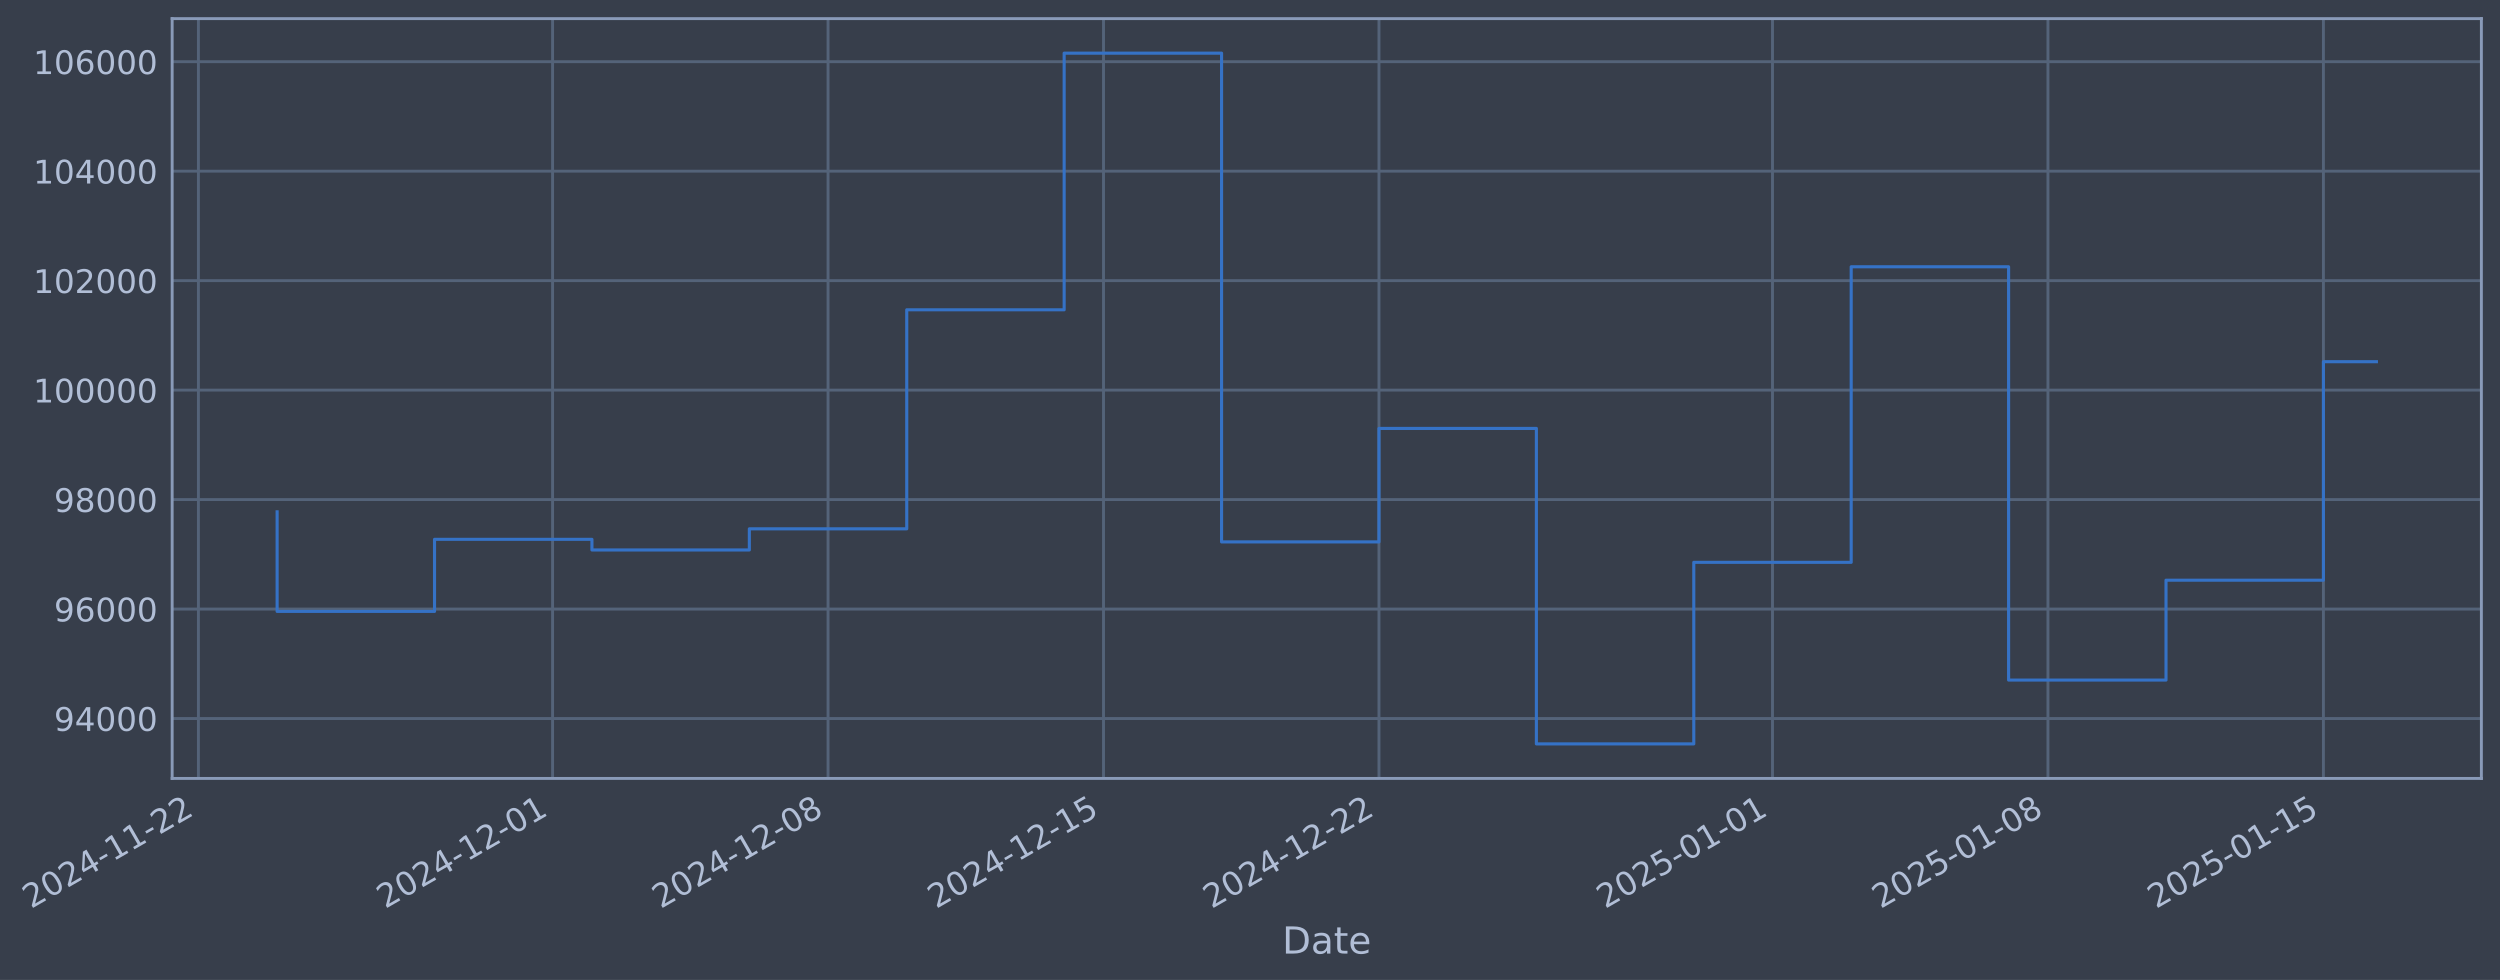
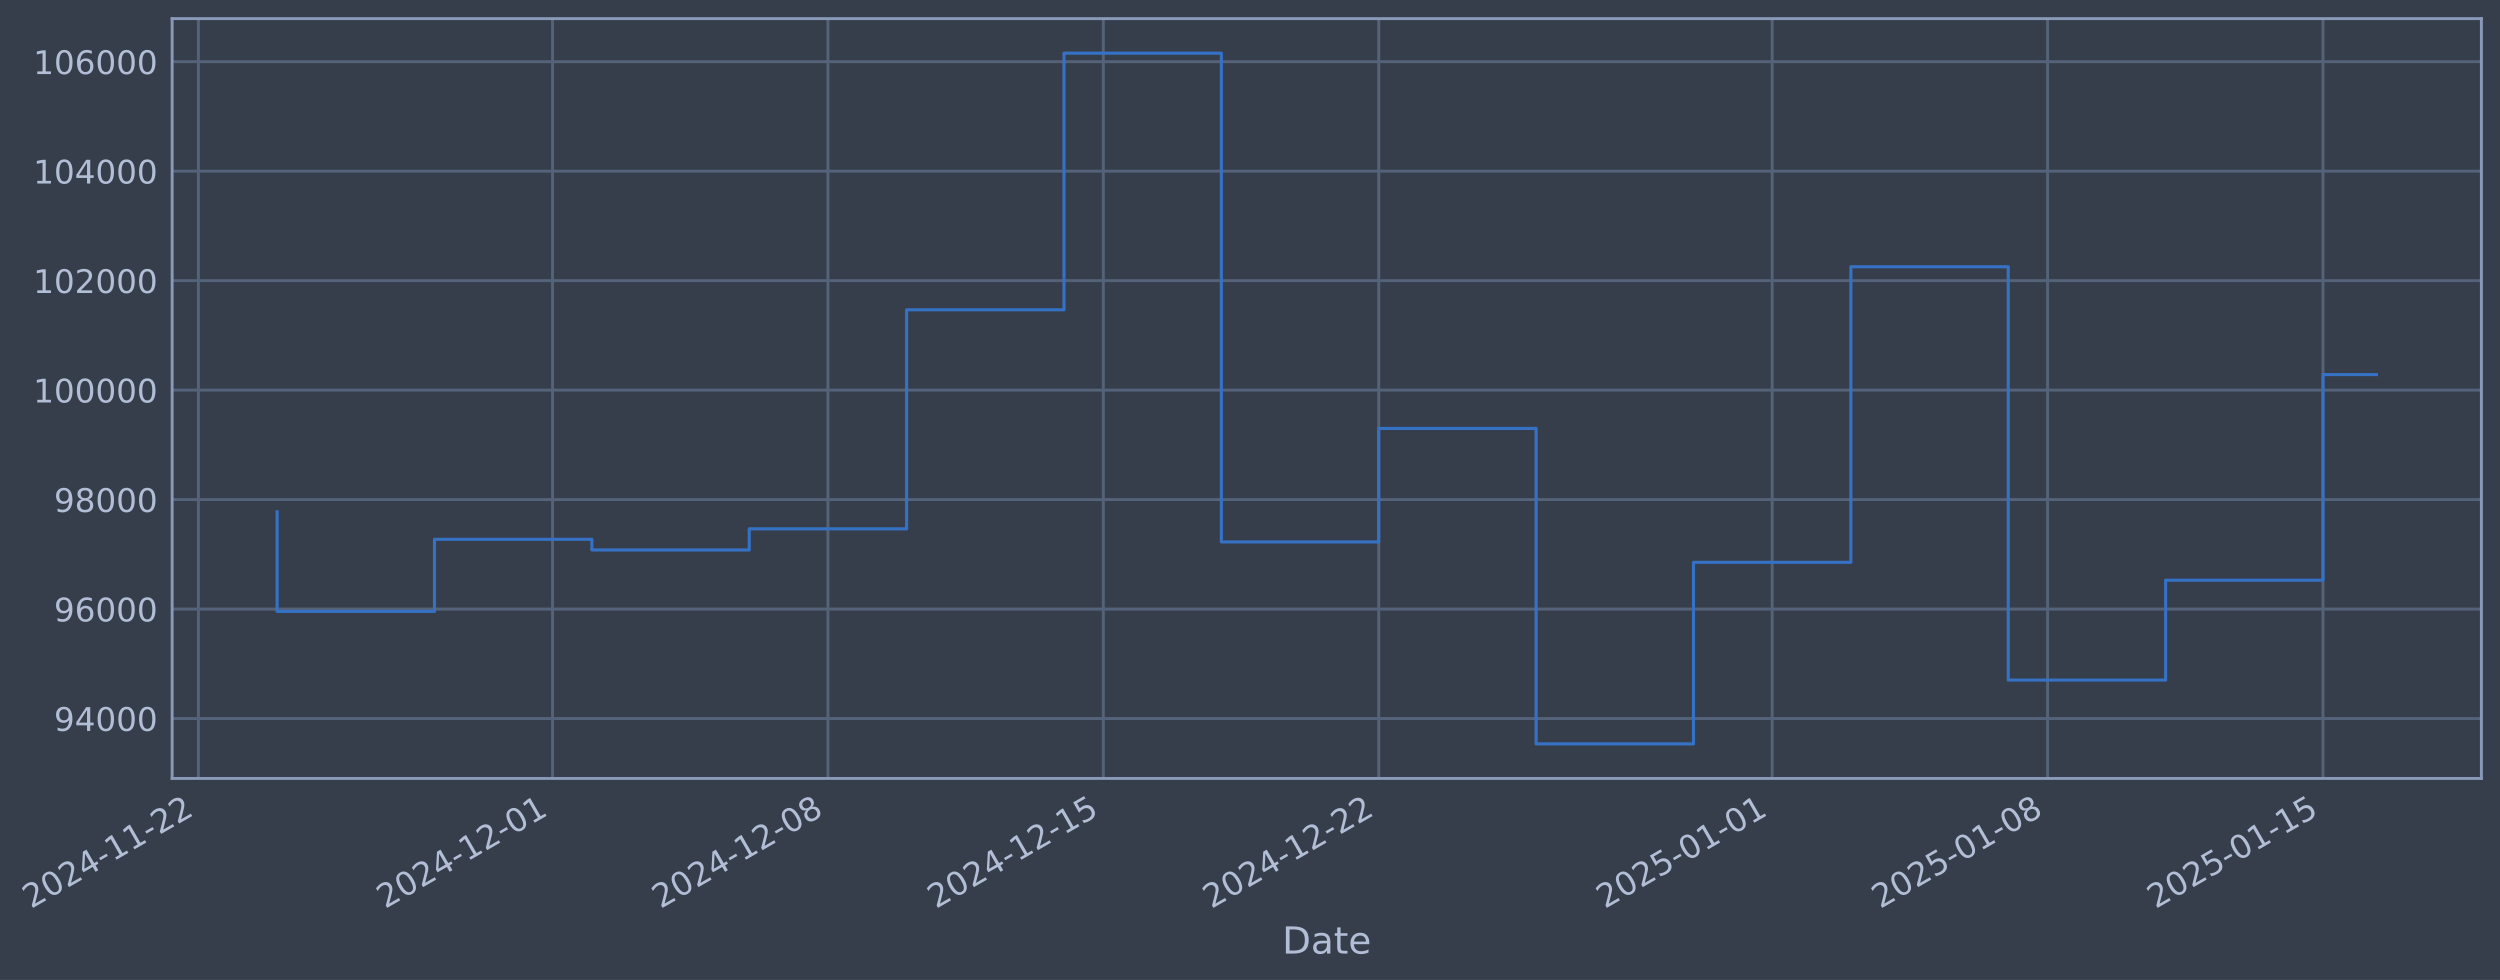
- <svg xmlns="http://www.w3.org/2000/svg" xmlns:xlink="http://www.w3.org/1999/xlink" width="966.559pt" height="378.87pt" viewBox="0 0 966.559 378.87" version="1.1">
+ <svg xmlns="http://www.w3.org/2000/svg" xmlns:xlink="http://www.w3.org/1999/xlink" width="966.553pt" height="378.87pt" viewBox="0 0 966.553 378.87" version="1.1">
  <defs>
    <style type="text/css">*{stroke-linejoin: round; stroke-linecap: butt}</style>
  </defs>
  <g id="figure_1">
    <g id="patch_1">
-       <path d="M 0 378.87  L 966.559 378.87  L 966.559 0  L 0 0  z " style="fill: #373e4b" />
+       <path d="M 0 378.87  L 966.553 378.87  L 966.553 0  L 0 0  z " style="fill: #373e4b" />
    </g>
    <g id="axes_1">
      <g id="patch_2">
-         <path d="M 66.559 300.96  L 959.359 300.96  L 959.359 7.2  L 66.559 7.2  z " style="fill: #373e4b" />
+         <path d="M 66.553 300.96  L 959.353 300.96  L 959.353 7.2  L 66.553 7.2  z " style="fill: #373e4b" />
      </g>
      <g id="matplotlib.axis_1">
        <g id="xtick_1">
          <g id="line2d_1">
-             <path d="M 76.713 300.96  L 76.713 7.2  " clip-path="url(#p1312d89535)" style="fill: none; stroke: #546379; stroke-width: 1.12; stroke-linecap: square" />
+             <path d="M 76.713 300.96  L 76.713 7.2  " clip-path="url(#pfdb5ec88e5)" style="fill: none; stroke: #546379; stroke-width: 1.12; stroke-linecap: square" />
          </g>
          <g id="line2d_2" />
          <g id="text_1">
            <g style="fill: #b1bed6" transform="translate(11.98702 351.4642) rotate(-30) scale(0.126 -0.126)">
              <defs>
                <path id="DejaVuSans-32" d="M 1228 531  L 3431 531  L 3431 0  L 469 0  L 469 531  Q 828 903 1448 1529  Q 2069 2156 2228 2338  Q 2531 2678 2651 2914  Q 2772 3150 2772 3378  Q 2772 3750 2511 3984  Q 2250 4219 1831 4219  Q 1534 4219 1204 4116  Q 875 4013 500 3803  L 500 4441  Q 881 4594 1212 4672  Q 1544 4750 1819 4750  Q 2544 4750 2975 4387  Q 3406 4025 3406 3419  Q 3406 3131 3298 2873  Q 3191 2616 2906 2266  Q 2828 2175 2409 1742  Q 1991 1309 1228 531  z " transform="scale(0.015625)" />
                <path id="DejaVuSans-30" d="M 2034 4250  Q 1547 4250 1301 3770  Q 1056 3291 1056 2328  Q 1056 1369 1301 889  Q 1547 409 2034 409  Q 2525 409 2770 889  Q 3016 1369 3016 2328  Q 3016 3291 2770 3770  Q 2525 4250 2034 4250  z M 2034 4750  Q 2819 4750 3233 4129  Q 3647 3509 3647 2328  Q 3647 1150 3233 529  Q 2819 -91 2034 -91  Q 1250 -91 836 529  Q 422 1150 422 2328  Q 422 3509 836 4129  Q 1250 4750 2034 4750  z " transform="scale(0.015625)" />
                <path id="DejaVuSans-34" d="M 2419 4116  L 825 1625  L 2419 1625  L 2419 4116  z M 2253 4666  L 3047 4666  L 3047 1625  L 3713 1625  L 3713 1100  L 3047 1100  L 3047 0  L 2419 0  L 2419 1100  L 313 1100  L 313 1709  L 2253 4666  z " transform="scale(0.015625)" />
                <path id="DejaVuSans-2d" d="M 313 2009  L 1997 2009  L 1997 1497  L 313 1497  L 313 2009  z " transform="scale(0.015625)" />
                <path id="DejaVuSans-31" d="M 794 531  L 1825 531  L 1825 4091  L 703 3866  L 703 4441  L 1819 4666  L 2450 4666  L 2450 531  L 3481 531  L 3481 0  L 794 0  L 794 531  z " transform="scale(0.015625)" />
              </defs>
              <use xlink:href="#DejaVuSans-32" />
              <use xlink:href="#DejaVuSans-30" transform="translate(63.62305 0)" />
              <use xlink:href="#DejaVuSans-32" transform="translate(127.2461 0)" />
              <use xlink:href="#DejaVuSans-34" transform="translate(190.8691 0)" />
              <use xlink:href="#DejaVuSans-2d" transform="translate(254.4922 0)" />
              <use xlink:href="#DejaVuSans-31" transform="translate(290.5762 0)" />
              <use xlink:href="#DejaVuSans-31" transform="translate(354.1992 0)" />
              <use xlink:href="#DejaVuSans-2d" transform="translate(417.8223 0)" />
              <use xlink:href="#DejaVuSans-32" transform="translate(453.9062 0)" />
              <use xlink:href="#DejaVuSans-32" transform="translate(517.5293 0)" />
            </g>
          </g>
        </g>
        <g id="xtick_2">
          <g id="line2d_3">
-             <path d="M 213.641 300.96  L 213.641 7.2  " clip-path="url(#p1312d89535)" style="fill: none; stroke: #546379; stroke-width: 1.12; stroke-linecap: square" />
+             <path d="M 213.614 300.96  L 213.614 7.2  " clip-path="url(#pfdb5ec88e5)" style="fill: none; stroke: #546379; stroke-width: 1.12; stroke-linecap: square" />
          </g>
          <g id="line2d_4" />
          <g id="text_2">
-             <g style="fill: #b1bed6" transform="translate(148.916 351.4642) rotate(-30) scale(0.126 -0.126)">
+             <g style="fill: #b1bed6" transform="translate(148.888 351.4642) rotate(-30) scale(0.126 -0.126)">
              <use xlink:href="#DejaVuSans-32" />
              <use xlink:href="#DejaVuSans-30" transform="translate(63.62305 0)" />
              <use xlink:href="#DejaVuSans-32" transform="translate(127.2461 0)" />
              <use xlink:href="#DejaVuSans-34" transform="translate(190.8691 0)" />
              <use xlink:href="#DejaVuSans-2d" transform="translate(254.4922 0)" />
              <use xlink:href="#DejaVuSans-31" transform="translate(290.5762 0)" />
              <use xlink:href="#DejaVuSans-32" transform="translate(354.1992 0)" />
              <use xlink:href="#DejaVuSans-2d" transform="translate(417.8223 0)" />
              <use xlink:href="#DejaVuSans-30" transform="translate(453.9062 0)" />
              <use xlink:href="#DejaVuSans-31" transform="translate(517.5293 0)" />
            </g>
          </g>
        </g>
        <g id="xtick_3">
          <g id="line2d_5">
-             <path d="M 320.142 300.96  L 320.142 7.2  " clip-path="url(#p1312d89535)" style="fill: none; stroke: #546379; stroke-width: 1.12; stroke-linecap: square" />
+             <path d="M 320.092 300.96  L 320.092 7.2  " clip-path="url(#pfdb5ec88e5)" style="fill: none; stroke: #546379; stroke-width: 1.12; stroke-linecap: square" />
          </g>
          <g id="line2d_6" />
          <g id="text_3">
-             <g style="fill: #b1bed6" transform="translate(255.4163 351.4642) rotate(-30) scale(0.126 -0.126)">
+             <g style="fill: #b1bed6" transform="translate(255.3666 351.4642) rotate(-30) scale(0.126 -0.126)">
              <defs>
                <path id="DejaVuSans-38" d="M 2034 2216  Q 1584 2216 1326 1975  Q 1069 1734 1069 1313  Q 1069 891 1326 650  Q 1584 409 2034 409  Q 2484 409 2743 651  Q 3003 894 3003 1313  Q 3003 1734 2745 1975  Q 2488 2216 2034 2216  z M 1403 2484  Q 997 2584 770 2862  Q 544 3141 544 3541  Q 544 4100 942 4425  Q 1341 4750 2034 4750  Q 2731 4750 3128 4425  Q 3525 4100 3525 3541  Q 3525 3141 3298 2862  Q 3072 2584 2669 2484  Q 3125 2378 3379 2068  Q 3634 1759 3634 1313  Q 3634 634 3220 271  Q 2806 -91 2034 -91  Q 1263 -91 848 271  Q 434 634 434 1313  Q 434 1759 690 2068  Q 947 2378 1403 2484  z M 1172 3481  Q 1172 3119 1398 2916  Q 1625 2713 2034 2713  Q 2441 2713 2670 2916  Q 2900 3119 2900 3481  Q 2900 3844 2670 4047  Q 2441 4250 2034 4250  Q 1625 4250 1398 4047  Q 1172 3844 1172 3481  z " transform="scale(0.015625)" />
              </defs>
              <use xlink:href="#DejaVuSans-32" />
              <use xlink:href="#DejaVuSans-30" transform="translate(63.62305 0)" />
              <use xlink:href="#DejaVuSans-32" transform="translate(127.2461 0)" />
              <use xlink:href="#DejaVuSans-34" transform="translate(190.8691 0)" />
              <use xlink:href="#DejaVuSans-2d" transform="translate(254.4922 0)" />
              <use xlink:href="#DejaVuSans-31" transform="translate(290.5762 0)" />
              <use xlink:href="#DejaVuSans-32" transform="translate(354.1992 0)" />
              <use xlink:href="#DejaVuSans-2d" transform="translate(417.8223 0)" />
              <use xlink:href="#DejaVuSans-30" transform="translate(453.9062 0)" />
              <use xlink:href="#DejaVuSans-38" transform="translate(517.5293 0)" />
            </g>
          </g>
        </g>
        <g id="xtick_4">
          <g id="line2d_7">
-             <path d="M 426.642 300.96  L 426.642 7.2  " clip-path="url(#p1312d89535)" style="fill: none; stroke: #546379; stroke-width: 1.12; stroke-linecap: square" />
+             <path d="M 426.571 300.96  L 426.571 7.2  " clip-path="url(#pfdb5ec88e5)" style="fill: none; stroke: #546379; stroke-width: 1.12; stroke-linecap: square" />
          </g>
          <g id="line2d_8" />
          <g id="text_4">
-             <g style="fill: #b1bed6" transform="translate(361.9166 351.4642) rotate(-30) scale(0.126 -0.126)">
+             <g style="fill: #b1bed6" transform="translate(361.8451 351.4642) rotate(-30) scale(0.126 -0.126)">
              <defs>
                <path id="DejaVuSans-35" d="M 691 4666  L 3169 4666  L 3169 4134  L 1269 4134  L 1269 2991  Q 1406 3038 1543 3061  Q 1681 3084 1819 3084  Q 2600 3084 3056 2656  Q 3513 2228 3513 1497  Q 3513 744 3044 326  Q 2575 -91 1722 -91  Q 1428 -91 1123 -41  Q 819 9 494 109  L 494 744  Q 775 591 1075 516  Q 1375 441 1709 441  Q 2250 441 2565 725  Q 2881 1009 2881 1497  Q 2881 1984 2565 2268  Q 2250 2553 1709 2553  Q 1456 2553 1204 2497  Q 953 2441 691 2322  L 691 4666  z " transform="scale(0.015625)" />
              </defs>
              <use xlink:href="#DejaVuSans-32" />
              <use xlink:href="#DejaVuSans-30" transform="translate(63.62305 0)" />
              <use xlink:href="#DejaVuSans-32" transform="translate(127.2461 0)" />
              <use xlink:href="#DejaVuSans-34" transform="translate(190.8691 0)" />
              <use xlink:href="#DejaVuSans-2d" transform="translate(254.4922 0)" />
              <use xlink:href="#DejaVuSans-31" transform="translate(290.5762 0)" />
              <use xlink:href="#DejaVuSans-32" transform="translate(354.1992 0)" />
              <use xlink:href="#DejaVuSans-2d" transform="translate(417.8223 0)" />
              <use xlink:href="#DejaVuSans-31" transform="translate(453.9062 0)" />
              <use xlink:href="#DejaVuSans-35" transform="translate(517.5293 0)" />
            </g>
          </g>
        </g>
        <g id="xtick_5">
          <g id="line2d_9">
-             <path d="M 533.142 300.96  L 533.142 7.2  " clip-path="url(#p1312d89535)" style="fill: none; stroke: #546379; stroke-width: 1.12; stroke-linecap: square" />
+             <path d="M 533.049 300.96  L 533.049 7.2  " clip-path="url(#pfdb5ec88e5)" style="fill: none; stroke: #546379; stroke-width: 1.12; stroke-linecap: square" />
          </g>
          <g id="line2d_10" />
          <g id="text_5">
-             <g style="fill: #b1bed6" transform="translate(468.4169 351.4642) rotate(-30) scale(0.126 -0.126)">
+             <g style="fill: #b1bed6" transform="translate(468.3237 351.4642) rotate(-30) scale(0.126 -0.126)">
              <use xlink:href="#DejaVuSans-32" />
              <use xlink:href="#DejaVuSans-30" transform="translate(63.62305 0)" />
              <use xlink:href="#DejaVuSans-32" transform="translate(127.2461 0)" />
              <use xlink:href="#DejaVuSans-34" transform="translate(190.8691 0)" />
              <use xlink:href="#DejaVuSans-2d" transform="translate(254.4922 0)" />
              <use xlink:href="#DejaVuSans-31" transform="translate(290.5762 0)" />
              <use xlink:href="#DejaVuSans-32" transform="translate(354.1992 0)" />
              <use xlink:href="#DejaVuSans-2d" transform="translate(417.8223 0)" />
              <use xlink:href="#DejaVuSans-32" transform="translate(453.9062 0)" />
              <use xlink:href="#DejaVuSans-32" transform="translate(517.5293 0)" />
            </g>
          </g>
        </g>
        <g id="xtick_6">
          <g id="line2d_11">
-             <path d="M 685.286 300.96  L 685.286 7.2  " clip-path="url(#p1312d89535)" style="fill: none; stroke: #546379; stroke-width: 1.12; stroke-linecap: square" />
+             <path d="M 685.161 300.96  L 685.161 7.2  " clip-path="url(#pfdb5ec88e5)" style="fill: none; stroke: #546379; stroke-width: 1.12; stroke-linecap: square" />
          </g>
          <g id="line2d_12" />
          <g id="text_6">
-             <g style="fill: #b1bed6" transform="translate(620.5602 351.4642) rotate(-30) scale(0.126 -0.126)">
+             <g style="fill: #b1bed6" transform="translate(620.4359 351.4642) rotate(-30) scale(0.126 -0.126)">
              <use xlink:href="#DejaVuSans-32" />
              <use xlink:href="#DejaVuSans-30" transform="translate(63.62305 0)" />
              <use xlink:href="#DejaVuSans-32" transform="translate(127.2461 0)" />
              <use xlink:href="#DejaVuSans-35" transform="translate(190.8691 0)" />
              <use xlink:href="#DejaVuSans-2d" transform="translate(254.4922 0)" />
              <use xlink:href="#DejaVuSans-30" transform="translate(290.5762 0)" />
              <use xlink:href="#DejaVuSans-31" transform="translate(354.1992 0)" />
              <use xlink:href="#DejaVuSans-2d" transform="translate(417.8223 0)" />
              <use xlink:href="#DejaVuSans-30" transform="translate(453.9062 0)" />
              <use xlink:href="#DejaVuSans-31" transform="translate(517.5293 0)" />
            </g>
          </g>
        </g>
        <g id="xtick_7">
          <g id="line2d_13">
-             <path d="M 791.786 300.96  L 791.786 7.2  " clip-path="url(#p1312d89535)" style="fill: none; stroke: #546379; stroke-width: 1.12; stroke-linecap: square" />
+             <path d="M 791.64 300.96  L 791.64 7.2  " clip-path="url(#pfdb5ec88e5)" style="fill: none; stroke: #546379; stroke-width: 1.12; stroke-linecap: square" />
          </g>
          <g id="line2d_14" />
          <g id="text_7">
-             <g style="fill: #b1bed6" transform="translate(727.0605 351.4642) rotate(-30) scale(0.126 -0.126)">
+             <g style="fill: #b1bed6" transform="translate(726.9145 351.4642) rotate(-30) scale(0.126 -0.126)">
              <use xlink:href="#DejaVuSans-32" />
              <use xlink:href="#DejaVuSans-30" transform="translate(63.62305 0)" />
              <use xlink:href="#DejaVuSans-32" transform="translate(127.2461 0)" />
              <use xlink:href="#DejaVuSans-35" transform="translate(190.8691 0)" />
              <use xlink:href="#DejaVuSans-2d" transform="translate(254.4922 0)" />
              <use xlink:href="#DejaVuSans-30" transform="translate(290.5762 0)" />
              <use xlink:href="#DejaVuSans-31" transform="translate(354.1992 0)" />
              <use xlink:href="#DejaVuSans-2d" transform="translate(417.8223 0)" />
              <use xlink:href="#DejaVuSans-30" transform="translate(453.9062 0)" />
              <use xlink:href="#DejaVuSans-38" transform="translate(517.5293 0)" />
            </g>
          </g>
        </g>
        <g id="xtick_8">
          <g id="line2d_15">
-             <path d="M 898.286 300.96  L 898.286 7.2  " clip-path="url(#p1312d89535)" style="fill: none; stroke: #546379; stroke-width: 1.12; stroke-linecap: square" />
+             <path d="M 898.119 300.96  L 898.119 7.2  " clip-path="url(#pfdb5ec88e5)" style="fill: none; stroke: #546379; stroke-width: 1.12; stroke-linecap: square" />
          </g>
          <g id="line2d_16" />
          <g id="text_8">
-             <g style="fill: #b1bed6" transform="translate(833.5608 351.4642) rotate(-30) scale(0.126 -0.126)">
+             <g style="fill: #b1bed6" transform="translate(833.3931 351.4642) rotate(-30) scale(0.126 -0.126)">
              <use xlink:href="#DejaVuSans-32" />
              <use xlink:href="#DejaVuSans-30" transform="translate(63.62305 0)" />
              <use xlink:href="#DejaVuSans-32" transform="translate(127.2461 0)" />
              <use xlink:href="#DejaVuSans-35" transform="translate(190.8691 0)" />
              <use xlink:href="#DejaVuSans-2d" transform="translate(254.4922 0)" />
              <use xlink:href="#DejaVuSans-30" transform="translate(290.5762 0)" />
              <use xlink:href="#DejaVuSans-31" transform="translate(354.1992 0)" />
              <use xlink:href="#DejaVuSans-2d" transform="translate(417.8223 0)" />
              <use xlink:href="#DejaVuSans-31" transform="translate(453.9062 0)" />
              <use xlink:href="#DejaVuSans-35" transform="translate(517.5293 0)" />
            </g>
          </g>
        </g>
        <g id="text_9">
-           <g style="fill: #b1bed6" transform="translate(495.7502 368.6753) scale(0.144 -0.144)">
+           <g style="fill: #b1bed6" transform="translate(495.744 368.6753) scale(0.144 -0.144)">
            <defs>
              <path id="DejaVuSans-44" d="M 1259 4147  L 1259 519  L 2022 519  Q 2988 519 3436 956  Q 3884 1394 3884 2338  Q 3884 3275 3436 3711  Q 2988 4147 2022 4147  L 1259 4147  z M 628 4666  L 1925 4666  Q 3281 4666 3915 4102  Q 4550 3538 4550 2338  Q 4550 1131 3912 565  Q 3275 0 1925 0  L 628 0  L 628 4666  z " transform="scale(0.015625)" />
              <path id="DejaVuSans-61" d="M 2194 1759  Q 1497 1759 1228 1600  Q 959 1441 959 1056  Q 959 750 1161 570  Q 1363 391 1709 391  Q 2188 391 2477 730  Q 2766 1069 2766 1631  L 2766 1759  L 2194 1759  z M 3341 1997  L 3341 0  L 2766 0  L 2766 531  Q 2569 213 2275 61  Q 1981 -91 1556 -91  Q 1019 -91 701 211  Q 384 513 384 1019  Q 384 1609 779 1909  Q 1175 2209 1959 2209  L 2766 2209  L 2766 2266  Q 2766 2663 2505 2880  Q 2244 3097 1772 3097  Q 1472 3097 1187 3025  Q 903 2953 641 2809  L 641 3341  Q 956 3463 1253 3523  Q 1550 3584 1831 3584  Q 2591 3584 2966 3190  Q 3341 2797 3341 1997  z " transform="scale(0.015625)" />
              <path id="DejaVuSans-74" d="M 1172 4494  L 1172 3500  L 2356 3500  L 2356 3053  L 1172 3053  L 1172 1153  Q 1172 725 1289 603  Q 1406 481 1766 481  L 2356 481  L 2356 0  L 1766 0  Q 1100 0 847 248  Q 594 497 594 1153  L 594 3053  L 172 3053  L 172 3500  L 594 3500  L 594 4494  L 1172 4494  z " transform="scale(0.015625)" />
              <path id="DejaVuSans-65" d="M 3597 1894  L 3597 1613  L 953 1613  Q 991 1019 1311 708  Q 1631 397 2203 397  Q 2534 397 2845 478  Q 3156 559 3463 722  L 3463 178  Q 3153 47 2828 -22  Q 2503 -91 2169 -91  Q 1331 -91 842 396  Q 353 884 353 1716  Q 353 2575 817 3079  Q 1281 3584 2069 3584  Q 2775 3584 3186 3129  Q 3597 2675 3597 1894  z M 3022 2063  Q 3016 2534 2758 2815  Q 2500 3097 2075 3097  Q 1594 3097 1305 2825  Q 1016 2553 972 2059  L 3022 2063  z " transform="scale(0.015625)" />
            </defs>
            <use xlink:href="#DejaVuSans-44" />
            <use xlink:href="#DejaVuSans-61" transform="translate(77.00195 0)" />
            <use xlink:href="#DejaVuSans-74" transform="translate(138.2812 0)" />
            <use xlink:href="#DejaVuSans-65" transform="translate(177.4902 0)" />
          </g>
        </g>
      </g>
      <g id="matplotlib.axis_2">
        <g id="ytick_1">
          <g id="line2d_17">
-             <path d="M 66.559 277.797  L 959.359 277.797  " clip-path="url(#p1312d89535)" style="fill: none; stroke: #546379; stroke-width: 1.12; stroke-linecap: square" />
+             <path d="M 66.553 277.797  L 959.353 277.797  " clip-path="url(#pfdb5ec88e5)" style="fill: none; stroke: #546379; stroke-width: 1.12; stroke-linecap: square" />
          </g>
          <g id="line2d_18" />
          <g id="text_10">
-             <g style="fill: #b1bed6" transform="translate(20.87561 282.5841) scale(0.126 -0.126)">
+             <g style="fill: #b1bed6" transform="translate(20.8694 282.5841) scale(0.126 -0.126)">
              <defs>
                <path id="DejaVuSans-39" d="M 703 97  L 703 672  Q 941 559 1184 500  Q 1428 441 1663 441  Q 2288 441 2617 861  Q 2947 1281 2994 2138  Q 2813 1869 2534 1725  Q 2256 1581 1919 1581  Q 1219 1581 811 2004  Q 403 2428 403 3163  Q 403 3881 828 4315  Q 1253 4750 1959 4750  Q 2769 4750 3195 4129  Q 3622 3509 3622 2328  Q 3622 1225 3098 567  Q 2575 -91 1691 -91  Q 1453 -91 1209 -44  Q 966 3 703 97  z M 1959 2075  Q 2384 2075 2632 2365  Q 2881 2656 2881 3163  Q 2881 3666 2632 3958  Q 2384 4250 1959 4250  Q 1534 4250 1286 3958  Q 1038 3666 1038 3163  Q 1038 2656 1286 2365  Q 1534 2075 1959 2075  z " transform="scale(0.015625)" />
              </defs>
              <use xlink:href="#DejaVuSans-39" />
              <use xlink:href="#DejaVuSans-34" transform="translate(63.62305 0)" />
              <use xlink:href="#DejaVuSans-30" transform="translate(127.2461 0)" />
              <use xlink:href="#DejaVuSans-30" transform="translate(190.8691 0)" />
              <use xlink:href="#DejaVuSans-30" transform="translate(254.4922 0)" />
            </g>
          </g>
        </g>
        <g id="ytick_2">
          <g id="line2d_19">
-             <path d="M 66.559 235.473  L 959.359 235.473  " clip-path="url(#p1312d89535)" style="fill: none; stroke: #546379; stroke-width: 1.12; stroke-linecap: square" />
+             <path d="M 66.553 235.473  L 959.353 235.473  " clip-path="url(#pfdb5ec88e5)" style="fill: none; stroke: #546379; stroke-width: 1.12; stroke-linecap: square" />
          </g>
          <g id="line2d_20" />
          <g id="text_11">
-             <g style="fill: #b1bed6" transform="translate(20.87561 240.2602) scale(0.126 -0.126)">
+             <g style="fill: #b1bed6" transform="translate(20.8694 240.2602) scale(0.126 -0.126)">
              <defs>
                <path id="DejaVuSans-36" d="M 2113 2584  Q 1688 2584 1439 2293  Q 1191 2003 1191 1497  Q 1191 994 1439 701  Q 1688 409 2113 409  Q 2538 409 2786 701  Q 3034 994 3034 1497  Q 3034 2003 2786 2293  Q 2538 2584 2113 2584  z M 3366 4563  L 3366 3988  Q 3128 4100 2886 4159  Q 2644 4219 2406 4219  Q 1781 4219 1451 3797  Q 1122 3375 1075 2522  Q 1259 2794 1537 2939  Q 1816 3084 2150 3084  Q 2853 3084 3261 2657  Q 3669 2231 3669 1497  Q 3669 778 3244 343  Q 2819 -91 2113 -91  Q 1303 -91 875 529  Q 447 1150 447 2328  Q 447 3434 972 4092  Q 1497 4750 2381 4750  Q 2619 4750 2861 4703  Q 3103 4656 3366 4563  z " transform="scale(0.015625)" />
              </defs>
              <use xlink:href="#DejaVuSans-39" />
              <use xlink:href="#DejaVuSans-36" transform="translate(63.62305 0)" />
              <use xlink:href="#DejaVuSans-30" transform="translate(127.2461 0)" />
              <use xlink:href="#DejaVuSans-30" transform="translate(190.8691 0)" />
              <use xlink:href="#DejaVuSans-30" transform="translate(254.4922 0)" />
            </g>
          </g>
        </g>
        <g id="ytick_3">
          <g id="line2d_21">
-             <path d="M 66.559 193.149  L 959.359 193.149  " clip-path="url(#p1312d89535)" style="fill: none; stroke: #546379; stroke-width: 1.12; stroke-linecap: square" />
+             <path d="M 66.553 193.149  L 959.353 193.149  " clip-path="url(#pfdb5ec88e5)" style="fill: none; stroke: #546379; stroke-width: 1.12; stroke-linecap: square" />
          </g>
          <g id="line2d_22" />
          <g id="text_12">
-             <g style="fill: #b1bed6" transform="translate(20.87561 197.9364) scale(0.126 -0.126)">
+             <g style="fill: #b1bed6" transform="translate(20.8694 197.9364) scale(0.126 -0.126)">
              <use xlink:href="#DejaVuSans-39" />
              <use xlink:href="#DejaVuSans-38" transform="translate(63.62305 0)" />
              <use xlink:href="#DejaVuSans-30" transform="translate(127.2461 0)" />
              <use xlink:href="#DejaVuSans-30" transform="translate(190.8691 0)" />
              <use xlink:href="#DejaVuSans-30" transform="translate(254.4922 0)" />
            </g>
          </g>
        </g>
        <g id="ytick_4">
          <g id="line2d_23">
-             <path d="M 66.559 150.826  L 959.359 150.826  " clip-path="url(#p1312d89535)" style="fill: none; stroke: #546379; stroke-width: 1.12; stroke-linecap: square" />
+             <path d="M 66.553 150.826  L 959.353 150.826  " clip-path="url(#pfdb5ec88e5)" style="fill: none; stroke: #546379; stroke-width: 1.12; stroke-linecap: square" />
          </g>
          <g id="line2d_24" />
          <g id="text_13">
-             <g style="fill: #b1bed6" transform="translate(12.85886 155.6126) scale(0.126 -0.126)">
+             <g style="fill: #b1bed6" transform="translate(12.85265 155.6126) scale(0.126 -0.126)">
              <use xlink:href="#DejaVuSans-31" />
              <use xlink:href="#DejaVuSans-30" transform="translate(63.62305 0)" />
              <use xlink:href="#DejaVuSans-30" transform="translate(127.2461 0)" />
              <use xlink:href="#DejaVuSans-30" transform="translate(190.8691 0)" />
              <use xlink:href="#DejaVuSans-30" transform="translate(254.4922 0)" />
              <use xlink:href="#DejaVuSans-30" transform="translate(318.1152 0)" />
            </g>
          </g>
        </g>
        <g id="ytick_5">
          <g id="line2d_25">
-             <path d="M 66.559 108.502  L 959.359 108.502  " clip-path="url(#p1312d89535)" style="fill: none; stroke: #546379; stroke-width: 1.12; stroke-linecap: square" />
+             <path d="M 66.553 108.502  L 959.353 108.502  " clip-path="url(#pfdb5ec88e5)" style="fill: none; stroke: #546379; stroke-width: 1.12; stroke-linecap: square" />
          </g>
          <g id="line2d_26" />
          <g id="text_14">
-             <g style="fill: #b1bed6" transform="translate(12.85886 113.2888) scale(0.126 -0.126)">
+             <g style="fill: #b1bed6" transform="translate(12.85265 113.2888) scale(0.126 -0.126)">
              <use xlink:href="#DejaVuSans-31" />
              <use xlink:href="#DejaVuSans-30" transform="translate(63.62305 0)" />
              <use xlink:href="#DejaVuSans-32" transform="translate(127.2461 0)" />
              <use xlink:href="#DejaVuSans-30" transform="translate(190.8691 0)" />
              <use xlink:href="#DejaVuSans-30" transform="translate(254.4922 0)" />
              <use xlink:href="#DejaVuSans-30" transform="translate(318.1152 0)" />
            </g>
          </g>
        </g>
        <g id="ytick_6">
          <g id="line2d_27">
-             <path d="M 66.559 66.178  L 959.359 66.178  " clip-path="url(#p1312d89535)" style="fill: none; stroke: #546379; stroke-width: 1.12; stroke-linecap: square" />
+             <path d="M 66.553 66.178  L 959.353 66.178  " clip-path="url(#pfdb5ec88e5)" style="fill: none; stroke: #546379; stroke-width: 1.12; stroke-linecap: square" />
          </g>
          <g id="line2d_28" />
          <g id="text_15">
-             <g style="fill: #b1bed6" transform="translate(12.85886 70.96502) scale(0.126 -0.126)">
+             <g style="fill: #b1bed6" transform="translate(12.85265 70.96502) scale(0.126 -0.126)">
              <use xlink:href="#DejaVuSans-31" />
              <use xlink:href="#DejaVuSans-30" transform="translate(63.62305 0)" />
              <use xlink:href="#DejaVuSans-34" transform="translate(127.2461 0)" />
              <use xlink:href="#DejaVuSans-30" transform="translate(190.8691 0)" />
              <use xlink:href="#DejaVuSans-30" transform="translate(254.4922 0)" />
              <use xlink:href="#DejaVuSans-30" transform="translate(318.1152 0)" />
            </g>
          </g>
        </g>
        <g id="ytick_7">
          <g id="line2d_29">
-             <path d="M 66.559 23.854  L 959.359 23.854  " clip-path="url(#p1312d89535)" style="fill: none; stroke: #546379; stroke-width: 1.12; stroke-linecap: square" />
+             <path d="M 66.553 23.854  L 959.353 23.854  " clip-path="url(#pfdb5ec88e5)" style="fill: none; stroke: #546379; stroke-width: 1.12; stroke-linecap: square" />
          </g>
          <g id="line2d_30" />
          <g id="text_16">
-             <g style="fill: #b1bed6" transform="translate(12.85886 28.64121) scale(0.126 -0.126)">
+             <g style="fill: #b1bed6" transform="translate(12.85265 28.64121) scale(0.126 -0.126)">
              <use xlink:href="#DejaVuSans-31" />
              <use xlink:href="#DejaVuSans-30" transform="translate(63.62305 0)" />
              <use xlink:href="#DejaVuSans-36" transform="translate(127.2461 0)" />
              <use xlink:href="#DejaVuSans-30" transform="translate(190.8691 0)" />
              <use xlink:href="#DejaVuSans-30" transform="translate(254.4922 0)" />
              <use xlink:href="#DejaVuSans-30" transform="translate(318.1152 0)" />
            </g>
          </g>
        </g>
      </g>
      <g id="line2d_31">
-         <path d="M 107.141 197.87  L 107.141 236.383  L 167.998 236.383  L 167.998 208.521  L 228.856 208.521  L 228.856 212.628  L 289.713 212.628  L 289.713 204.459  L 350.57 204.459  L 350.57 119.77  L 411.428 119.77  L 411.428 20.553  L 472.285 20.553  L 472.285 209.517  L 533.142 209.517  L 533.142 165.636  L 594 165.636  L 594 287.607  L 654.857 287.607  L 654.857 217.409  L 715.714 217.409  L 715.714 103.141  L 776.572 103.141  L 776.572 262.927  L 837.429 262.927  L 837.429 224.318  L 898.286 224.318  L 898.286 139.84  L 918.778 139.84  " clip-path="url(#p1312d89535)" style="fill: none; stroke: #3572c6; stroke-width: 1.2; stroke-linecap: square" />
+         <path d="M 107.135 197.87  L 107.135 236.383  L 167.98 236.383  L 167.98 208.521  L 228.825 208.521  L 228.825 212.628  L 289.67 212.628  L 289.67 204.459  L 350.515 204.459  L 350.515 119.77  L 411.359 119.77  L 411.359 20.553  L 472.204 20.553  L 472.204 209.517  L 533.049 209.517  L 533.049 165.636  L 593.894 165.636  L 593.894 287.607  L 654.739 287.607  L 654.739 217.409  L 715.584 217.409  L 715.584 103.141  L 776.429 103.141  L 776.429 262.927  L 837.274 262.927  L 837.274 224.318  L 898.119 224.318  L 898.119 144.834  L 918.771 144.834  " clip-path="url(#pfdb5ec88e5)" style="fill: none; stroke: #3572c6; stroke-width: 1.2; stroke-linecap: square" />
      </g>
      <g id="patch_3">
-         <path d="M 66.559 300.96  L 66.559 7.2  " style="fill: none; stroke: #899ab8; stroke-width: 1.12; stroke-linejoin: miter; stroke-linecap: square" />
+         <path d="M 66.553 300.96  L 66.553 7.2  " style="fill: none; stroke: #899ab8; stroke-width: 1.12; stroke-linejoin: miter; stroke-linecap: square" />
      </g>
      <g id="patch_4">
-         <path d="M 959.359 300.96  L 959.359 7.2  " style="fill: none; stroke: #899ab8; stroke-width: 1.12; stroke-linejoin: miter; stroke-linecap: square" />
+         <path d="M 959.353 300.96  L 959.353 7.2  " style="fill: none; stroke: #899ab8; stroke-width: 1.12; stroke-linejoin: miter; stroke-linecap: square" />
      </g>
      <g id="patch_5">
-         <path d="M 66.559 300.96  L 959.359 300.96  " style="fill: none; stroke: #899ab8; stroke-width: 1.12; stroke-linejoin: miter; stroke-linecap: square" />
+         <path d="M 66.553 300.96  L 959.353 300.96  " style="fill: none; stroke: #899ab8; stroke-width: 1.12; stroke-linejoin: miter; stroke-linecap: square" />
      </g>
      <g id="patch_6">
-         <path d="M 66.559 7.2  L 959.359 7.2  " style="fill: none; stroke: #899ab8; stroke-width: 1.12; stroke-linejoin: miter; stroke-linecap: square" />
+         <path d="M 66.553 7.2  L 959.353 7.2  " style="fill: none; stroke: #899ab8; stroke-width: 1.12; stroke-linejoin: miter; stroke-linecap: square" />
      </g>
    </g>
  </g>
  <defs>
-     <clipPath id="p1312d89535">
-       <rect x="66.559" y="7.2" width="892.8" height="293.76" />
+     <clipPath id="pfdb5ec88e5">
+       <rect x="66.553" y="7.2" width="892.8" height="293.76" />
    </clipPath>
  </defs>
</svg>
